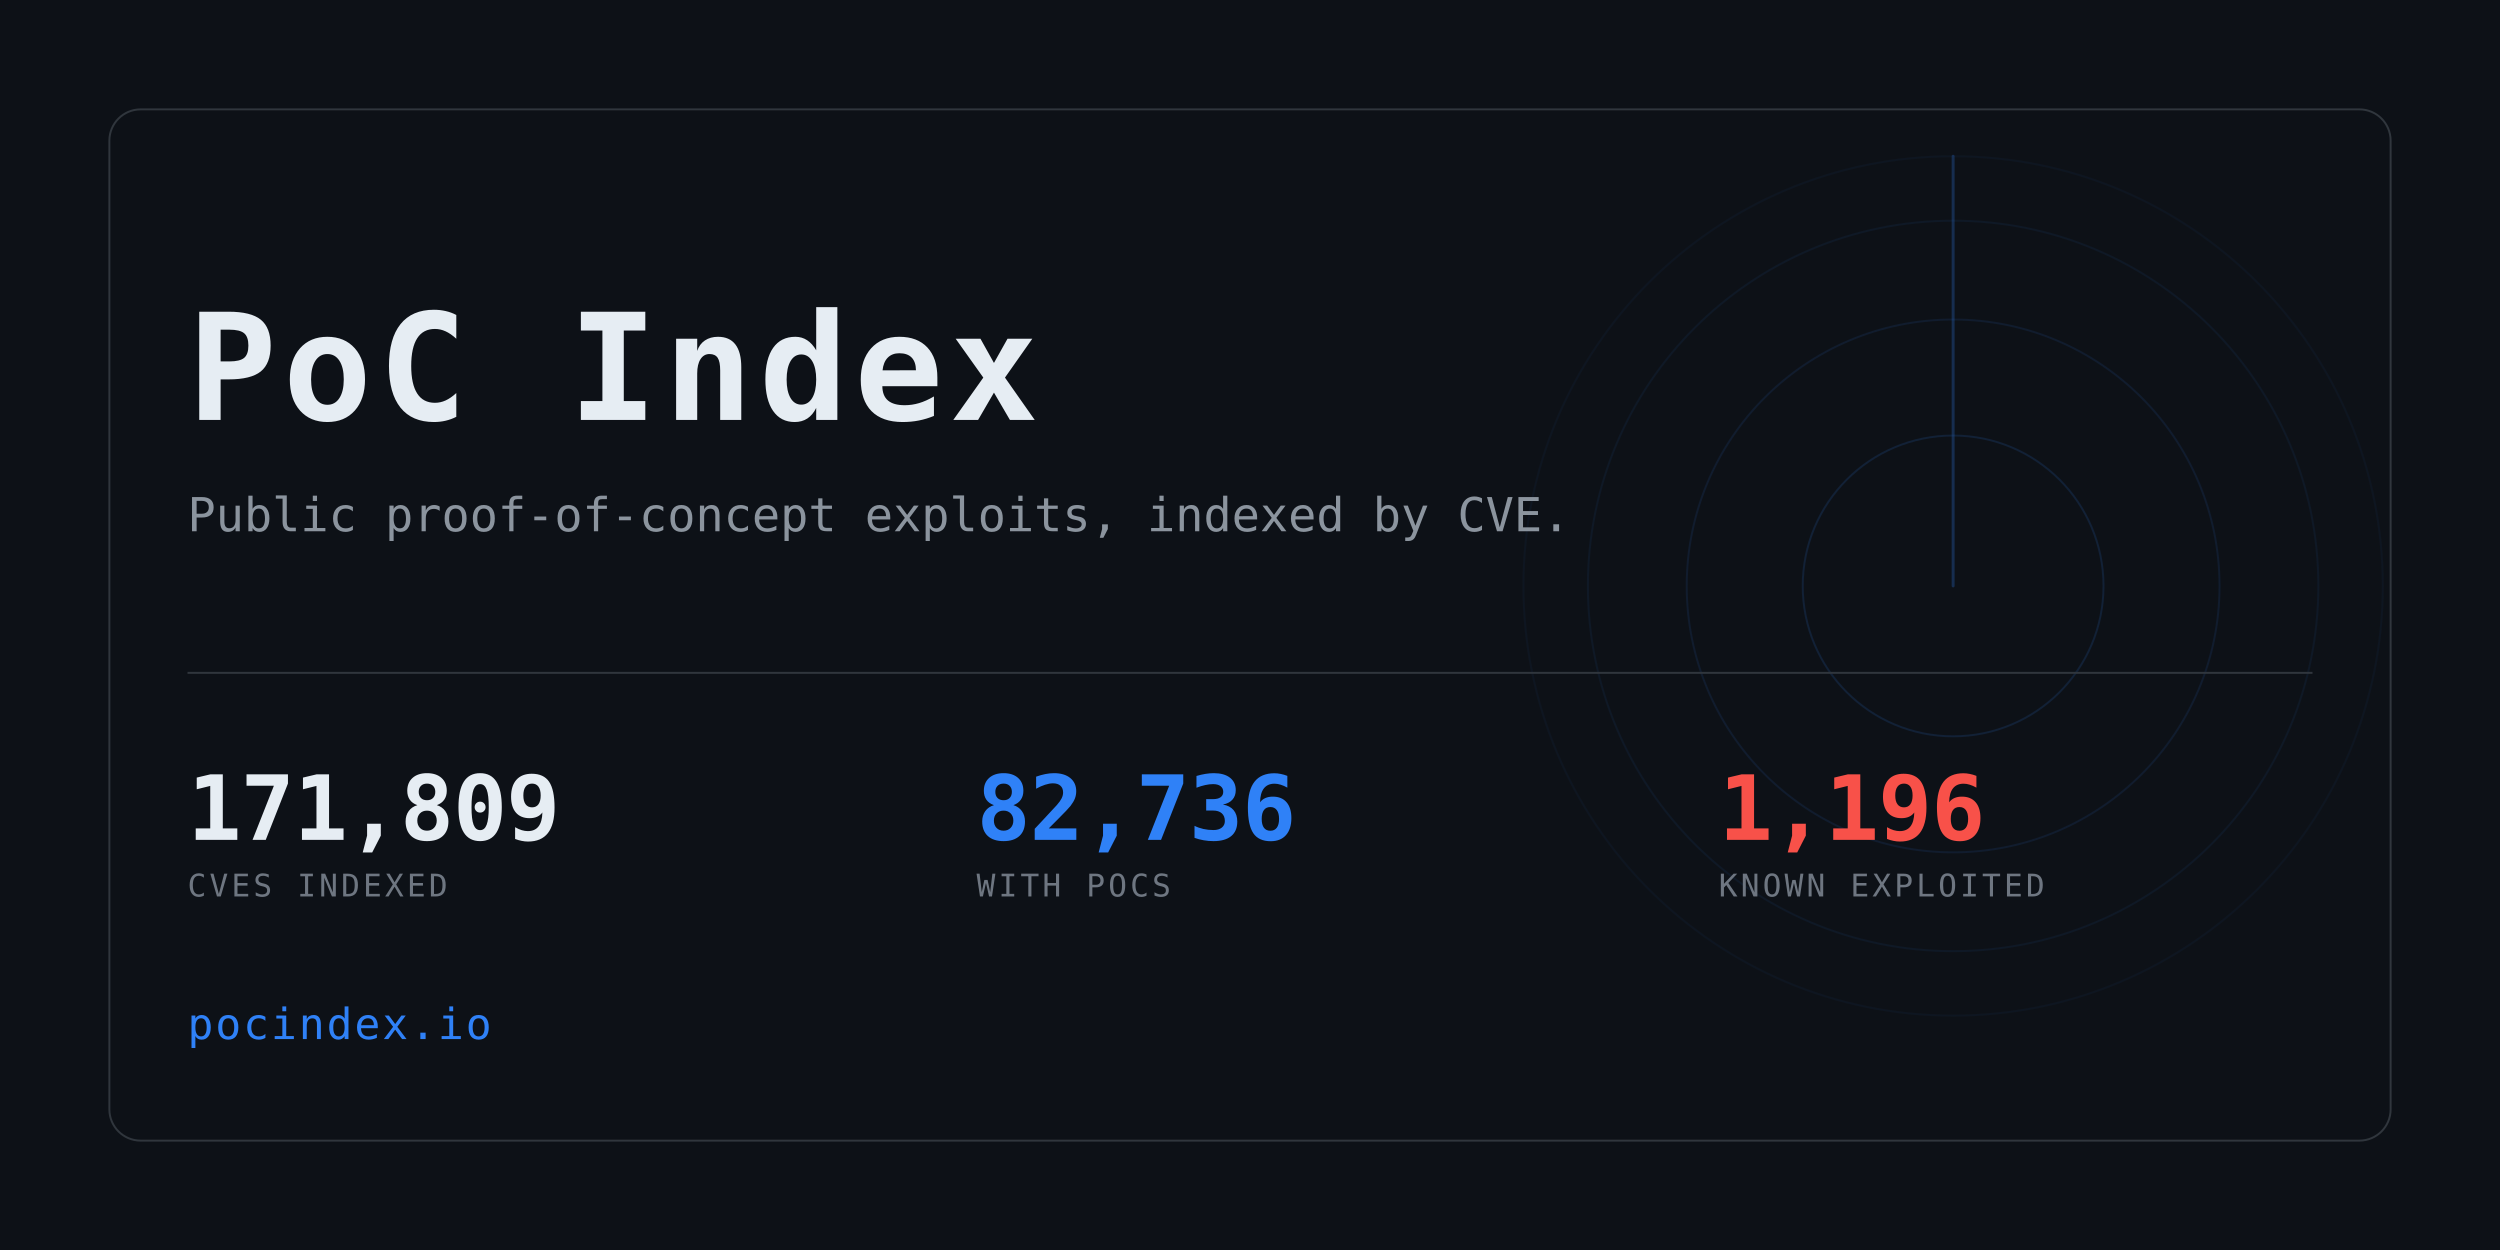
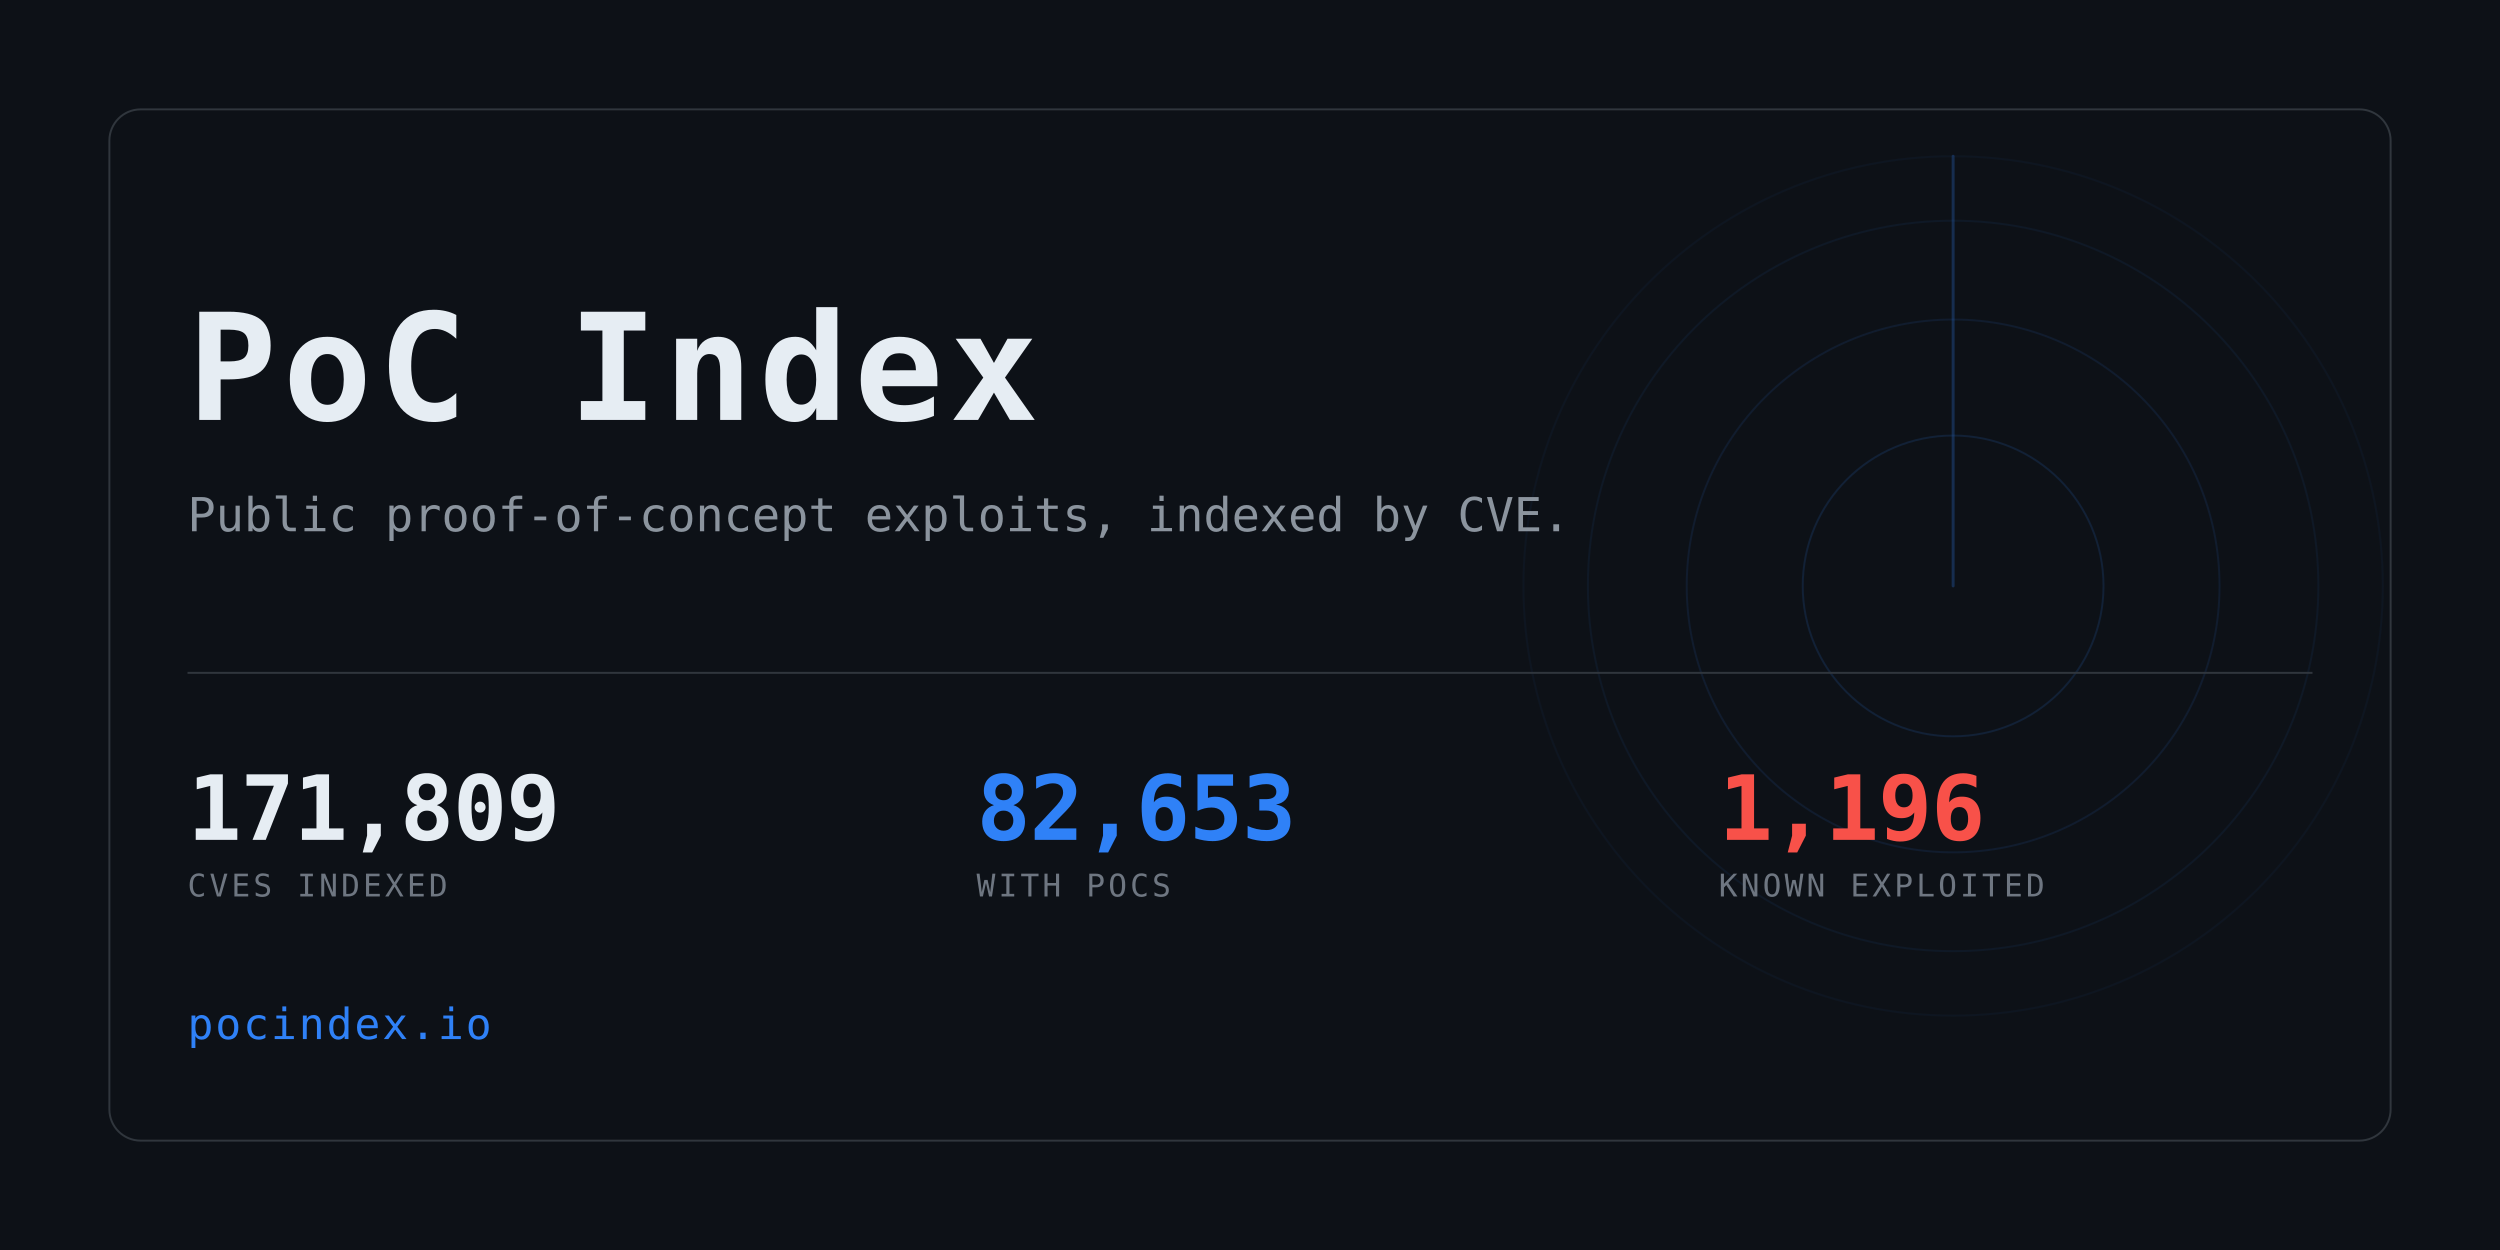
<svg xmlns="http://www.w3.org/2000/svg" width="1280" height="640" viewBox="0 0 1280 640" role="img" aria-label="PoC Index">
  <clipPath id="card">
    <rect x="56" y="56" width="1168" height="528" rx="16" />
  </clipPath>
  <rect width="1280" height="640" fill="#0d1117" />
  <g clip-path="url(#card)" opacity="0.6">
    <g>
      <circle cx="1000" cy="300" r="77.0" fill="none" stroke="#2f81f7" stroke-width="1" opacity="0.234" />
      <circle cx="1000" cy="300" r="136.4" fill="none" stroke="#2f81f7" stroke-width="1" opacity="0.169" />
      <circle cx="1000" cy="300" r="187.0" fill="none" stroke="#2f81f7" stroke-width="1" opacity="0.117" />
      <circle cx="1000" cy="300" r="220.0" fill="none" stroke="#2f81f7" stroke-width="1" opacity="0.078" />
      <line x1="1000" y1="300" x2="1000" y2="80.0" stroke="#2f81f7" stroke-width="1.5" stroke-linecap="round" opacity="0.416">
        <animateTransform attributeName="transform" type="rotate" from="0 1000 300" to="360 1000 300" dur="8s" repeatCount="indefinite" />
      </line>
    </g>
  </g>
  <rect x="56" y="56" width="1168" height="528" rx="16" fill="none" stroke="#30363d" />
  <text x="96" y="215" font-family="ui-monospace,SFMono-Regular,Menlo,Consolas,monospace" font-size="76" font-weight="700" fill="#e6edf3" letter-spacing="3">PoC Index</text>
  <text x="96" y="272" font-family="ui-monospace,SFMono-Regular,Menlo,Consolas,monospace" font-size="24" fill="#8b949e">
    Public proof-of-concept exploits, indexed by CVE.</text>
  <rect x="96" y="344" width="1088" height="1" fill="#30363d" />
  <text x="96" y="430" font-family="ui-monospace,SFMono-Regular,Menlo,Consolas,monospace" font-size="46" font-weight="700" fill="#e6edf3" letter-spacing="-0.5">171,809</text>
  <text x="96" y="459" font-family="ui-monospace,SFMono-Regular,Menlo,Consolas,monospace" font-size="16" fill="#6e7681" letter-spacing="1.6">CVES INDEXED</text>
-   <text x="500" y="430" font-family="ui-monospace,SFMono-Regular,Menlo,Consolas,monospace" font-size="46" font-weight="700" fill="#2f81f7" letter-spacing="-0.5">82,736</text>
+   <text x="500" y="430" font-family="ui-monospace,SFMono-Regular,Menlo,Consolas,monospace" font-size="46" font-weight="700" fill="#2f81f7" letter-spacing="-0.5">82,653</text>
  <text x="500" y="459" font-family="ui-monospace,SFMono-Regular,Menlo,Consolas,monospace" font-size="16" fill="#6e7681" letter-spacing="1.6">WITH POCS</text>
  <text x="880" y="430" font-family="ui-monospace,SFMono-Regular,Menlo,Consolas,monospace" font-size="46" font-weight="700" fill="#f85149" letter-spacing="-0.5">1,196</text>
  <text x="880" y="459" font-family="ui-monospace,SFMono-Regular,Menlo,Consolas,monospace" font-size="16" fill="#6e7681" letter-spacing="1.6">KNOWN EXPLOITED</text>
  <text x="96" y="532" font-family="ui-monospace,SFMono-Regular,Menlo,Consolas,monospace" font-size="22" fill="#2f81f7" letter-spacing="1">pocindex.io</text>
</svg>
